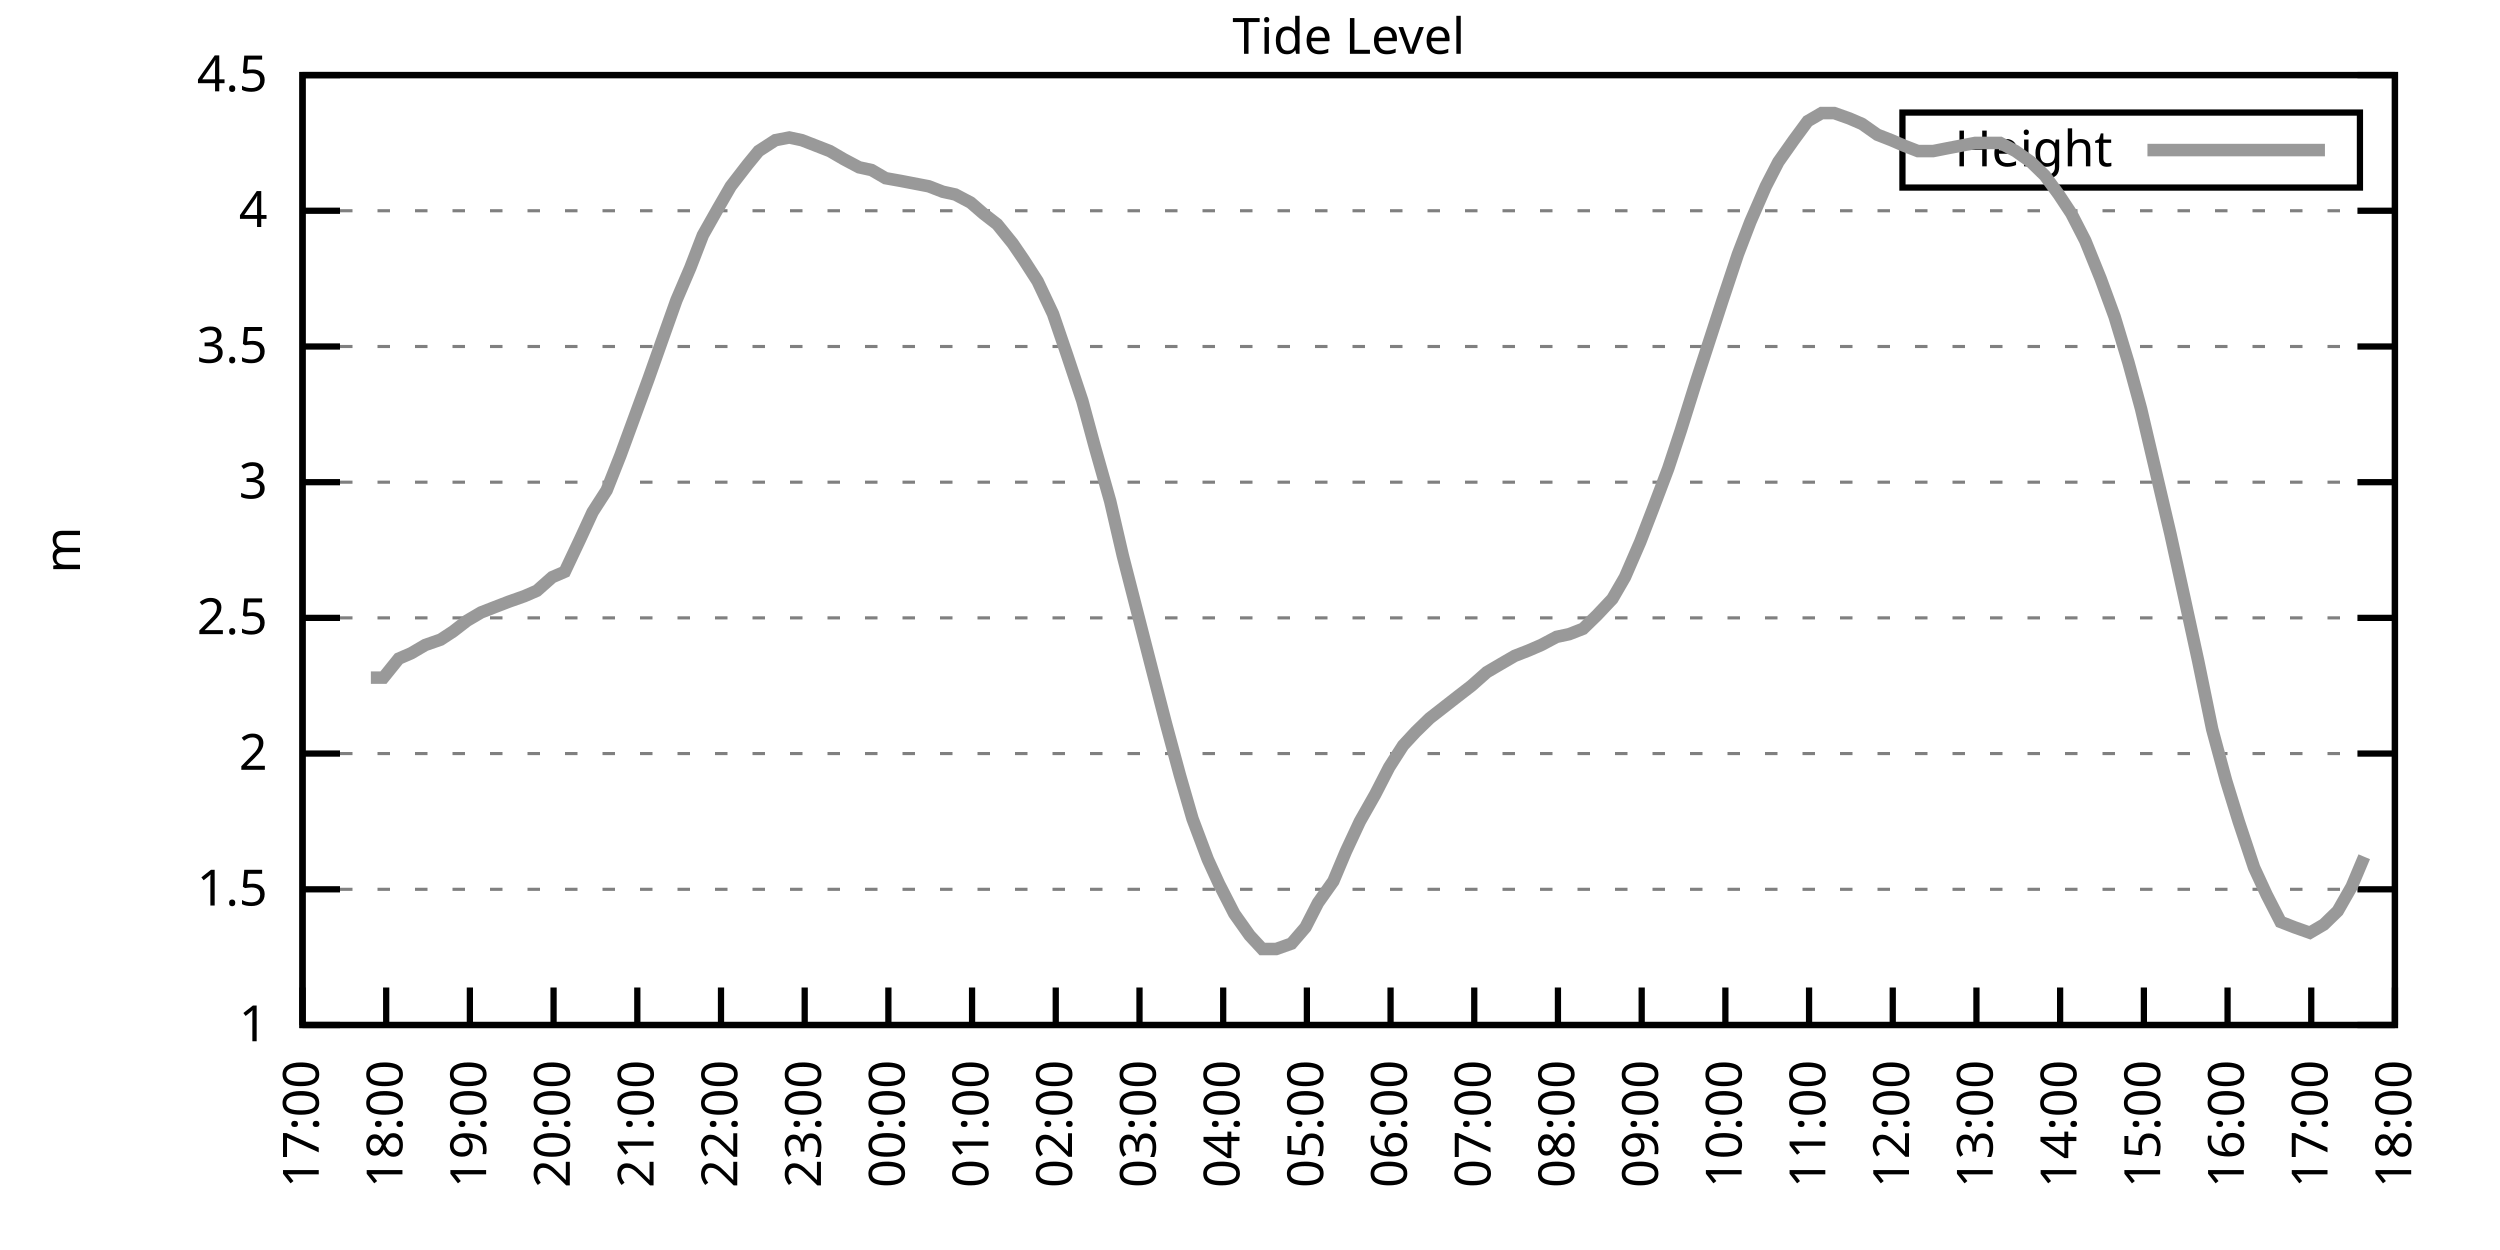
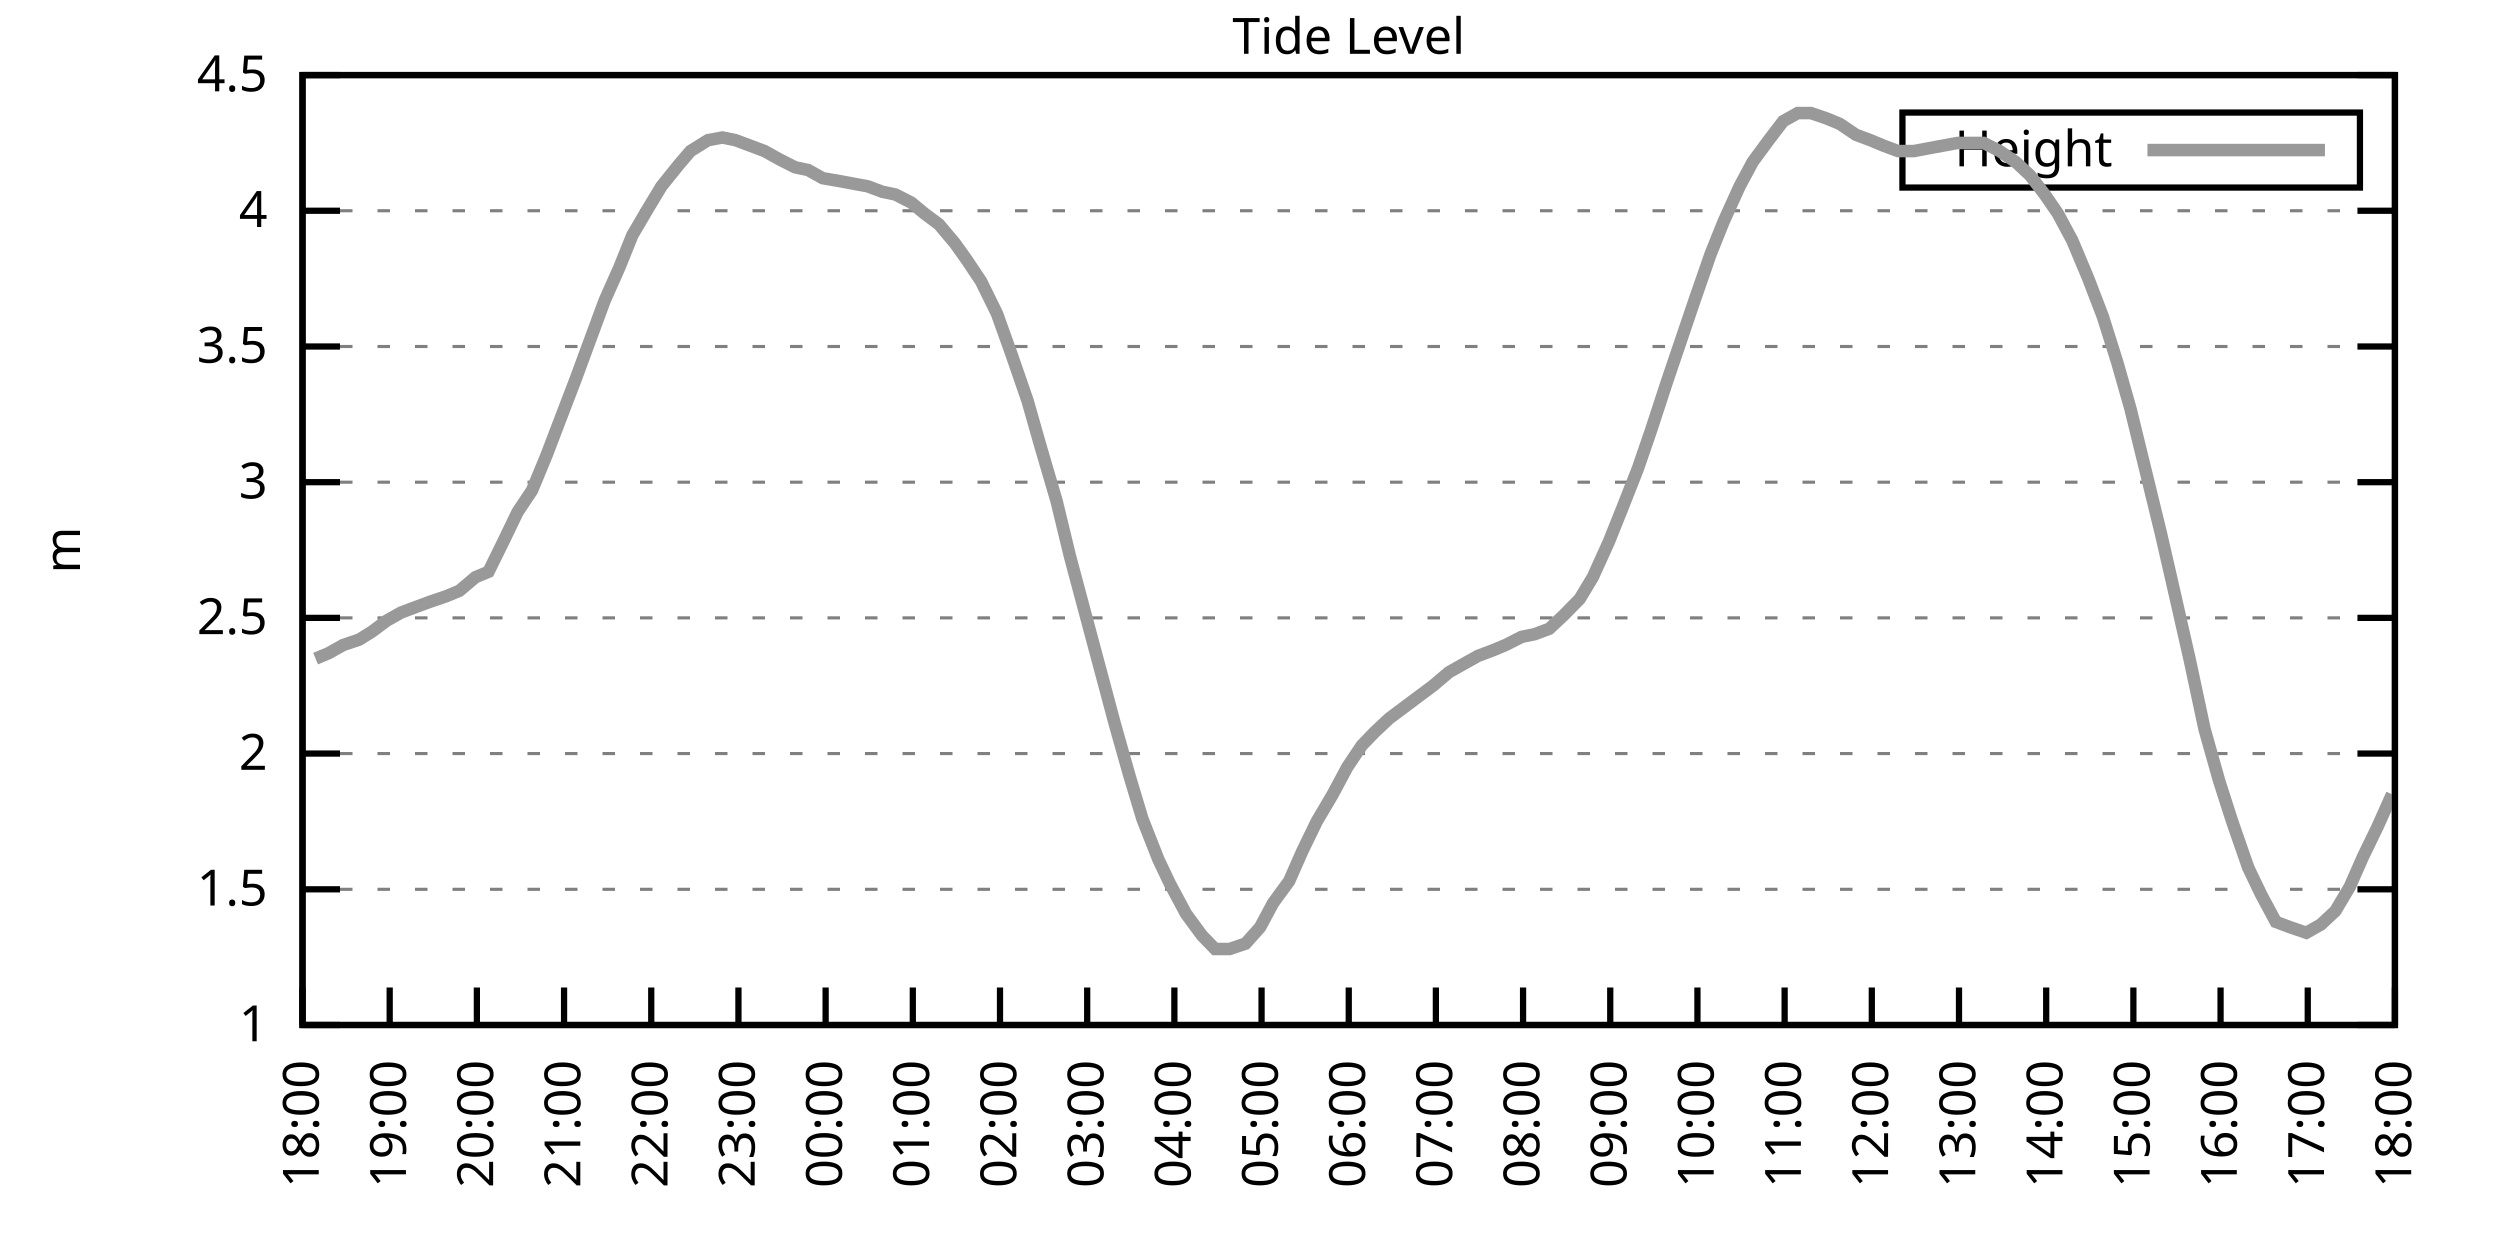
<svg xmlns="http://www.w3.org/2000/svg" xmlns:xlink="http://www.w3.org/1999/xlink" width="400" height="200" viewBox="0 0 400 200">
  <g id="gnuplot_canvas">
    <rect x="0" y="0" width="400" height="200" fill="none" />
    <defs>
      <circle id="gpDot" r="0.5" stroke-width="0.5" stroke="currentColor" />
      <path id="gpPt0" stroke-width="0.333" stroke="currentColor" d="M-1,0 h2 M0,-1 v2" />
      <path id="gpPt1" stroke-width="0.333" stroke="currentColor" d="M-1,-1 L1,1 M1,-1 L-1,1" />
      <path id="gpPt2" stroke-width="0.333" stroke="currentColor" d="M-1,0 L1,0 M0,-1 L0,1 M-1,-1 L1,1 M-1,1 L1,-1" />
      <rect id="gpPt3" stroke-width="0.333" stroke="currentColor" x="-1" y="-1" width="2" height="2" />
      <rect id="gpPt4" stroke-width="0.333" stroke="currentColor" fill="currentColor" x="-1" y="-1" width="2" height="2" />
      <circle id="gpPt5" stroke-width="0.333" stroke="currentColor" cx="0" cy="0" r="1" />
      <use xlink:href="#gpPt5" id="gpPt6" fill="currentColor" stroke="none" />
      <path id="gpPt7" stroke-width="0.333" stroke="currentColor" d="M0,-1.33 L-1.33,0.67 L1.33,0.67 z" />
      <use xlink:href="#gpPt7" id="gpPt8" fill="currentColor" stroke="none" />
      <use xlink:href="#gpPt7" id="gpPt9" stroke="currentColor" transform="rotate(180)" />
      <use xlink:href="#gpPt9" id="gpPt10" fill="currentColor" stroke="none" />
      <use xlink:href="#gpPt3" id="gpPt11" stroke="currentColor" transform="rotate(45)" />
      <use xlink:href="#gpPt11" id="gpPt12" fill="currentColor" stroke="none" />
      <path id="gpPt13" stroke-width="0.333" stroke="currentColor" d="M0,1.330 L1.265,0.411 L0.782,-1.067 L-0.782,-1.076 L-1.265,0.411 z" />
      <use xlink:href="#gpPt13" id="gpPt14" fill="currentColor" stroke="none" />
      <filter id="textbox" filterUnits="objectBoundingBox" x="0" y="0" height="1" width="1">
        <feFlood flood-color="white" flood-opacity="1" result="bgnd" />
        <feComposite in="SourceGraphic" in2="bgnd" operator="atop" />
      </filter>
      <filter id="greybox" filterUnits="objectBoundingBox" x="0" y="0" height="1" width="1">
        <feFlood flood-color="lightgrey" flood-opacity="1" result="grey" />
        <feComposite in="SourceGraphic" in2="grey" operator="atop" />
      </filter>
    </defs>
    <g fill="none" color="white" stroke="currentColor" stroke-width="1.00" stroke-linecap="butt" stroke-linejoin="miter">
</g>
    <g fill="none" color="black" stroke="currentColor" stroke-width="1.00" stroke-linecap="butt" stroke-linejoin="miter">
      <g stroke="none" shape-rendering="crispEdges">
        <polygon fill="rgb(255, 255, 255)" points="48.40,164.00 383.18,164.00 383.18,12.02 48.40,12.02 " />
      </g>
    </g>
    <g fill="none" color="black" stroke="currentColor" stroke-width="1.00" stroke-linecap="butt" stroke-linejoin="miter">
</g>
    <g fill="none" color="black" stroke="black" stroke-width="0.50" stroke-linecap="butt" stroke-linejoin="miter">
</g>
    <g fill="none" color="gray" stroke="currentColor" stroke-width="0.50" stroke-linecap="butt" stroke-linejoin="miter">
      <path stroke="gray" stroke-dasharray="2,4" class="gridline" d="M48.40,164.00 L383.19,164.00  " />
    </g>
    <g fill="none" color="gray" stroke="gray" stroke-width="1.00" stroke-linecap="butt" stroke-linejoin="miter">
</g>
    <g fill="none" color="black" stroke="currentColor" stroke-width="1.00" stroke-linecap="butt" stroke-linejoin="miter">
      <path stroke="black" d="M48.40,164.00 L54.40,164.00 M383.19,164.00 L377.19,164.00  " />
      <g transform="translate(42.80,166.60)" stroke="none" fill="black" font-family="Sans" font-size="8.00" text-anchor="end">
        <text>
          <tspan font-family="Sans"> 1</tspan>
        </text>
      </g>
    </g>
    <g fill="none" color="black" stroke="currentColor" stroke-width="1.00" stroke-linecap="butt" stroke-linejoin="miter">
</g>
    <g fill="none" color="black" stroke="black" stroke-width="0.50" stroke-linecap="butt" stroke-linejoin="miter">
</g>
    <g fill="none" color="gray" stroke="currentColor" stroke-width="0.50" stroke-linecap="butt" stroke-linejoin="miter">
      <path stroke="gray" stroke-dasharray="2,4" class="gridline" d="M48.40,142.29 L383.19,142.29  " />
    </g>
    <g fill="none" color="gray" stroke="gray" stroke-width="1.00" stroke-linecap="butt" stroke-linejoin="miter">
</g>
    <g fill="none" color="black" stroke="currentColor" stroke-width="1.00" stroke-linecap="butt" stroke-linejoin="miter">
      <path stroke="black" d="M48.40,142.29 L54.40,142.29 M383.19,142.29 L377.19,142.29  " />
      <g transform="translate(42.80,144.89)" stroke="none" fill="black" font-family="Sans" font-size="8.00" text-anchor="end">
        <text>
          <tspan font-family="Sans"> 1.5</tspan>
        </text>
      </g>
    </g>
    <g fill="none" color="black" stroke="currentColor" stroke-width="1.00" stroke-linecap="butt" stroke-linejoin="miter">
</g>
    <g fill="none" color="black" stroke="black" stroke-width="0.50" stroke-linecap="butt" stroke-linejoin="miter">
</g>
    <g fill="none" color="gray" stroke="currentColor" stroke-width="0.50" stroke-linecap="butt" stroke-linejoin="miter">
      <path stroke="gray" stroke-dasharray="2,4" class="gridline" d="M48.40,120.57 L383.19,120.57  " />
    </g>
    <g fill="none" color="gray" stroke="gray" stroke-width="1.00" stroke-linecap="butt" stroke-linejoin="miter">
</g>
    <g fill="none" color="black" stroke="currentColor" stroke-width="1.00" stroke-linecap="butt" stroke-linejoin="miter">
      <path stroke="black" d="M48.40,120.57 L54.40,120.57 M383.19,120.57 L377.19,120.57  " />
      <g transform="translate(42.80,123.17)" stroke="none" fill="black" font-family="Sans" font-size="8.00" text-anchor="end">
        <text>
          <tspan font-family="Sans"> 2</tspan>
        </text>
      </g>
    </g>
    <g fill="none" color="black" stroke="currentColor" stroke-width="1.00" stroke-linecap="butt" stroke-linejoin="miter">
</g>
    <g fill="none" color="black" stroke="black" stroke-width="0.50" stroke-linecap="butt" stroke-linejoin="miter">
</g>
    <g fill="none" color="gray" stroke="currentColor" stroke-width="0.50" stroke-linecap="butt" stroke-linejoin="miter">
      <path stroke="gray" stroke-dasharray="2,4" class="gridline" d="M48.40,98.86 L383.19,98.86  " />
    </g>
    <g fill="none" color="gray" stroke="gray" stroke-width="1.00" stroke-linecap="butt" stroke-linejoin="miter">
</g>
    <g fill="none" color="black" stroke="currentColor" stroke-width="1.00" stroke-linecap="butt" stroke-linejoin="miter">
      <path stroke="black" d="M48.40,98.86 L54.40,98.86 M383.19,98.86 L377.19,98.86  " />
      <g transform="translate(42.80,101.46)" stroke="none" fill="black" font-family="Sans" font-size="8.00" text-anchor="end">
        <text>
          <tspan font-family="Sans"> 2.5</tspan>
        </text>
      </g>
    </g>
    <g fill="none" color="black" stroke="currentColor" stroke-width="1.00" stroke-linecap="butt" stroke-linejoin="miter">
</g>
    <g fill="none" color="black" stroke="black" stroke-width="0.50" stroke-linecap="butt" stroke-linejoin="miter">
</g>
    <g fill="none" color="gray" stroke="currentColor" stroke-width="0.50" stroke-linecap="butt" stroke-linejoin="miter">
      <path stroke="gray" stroke-dasharray="2,4" class="gridline" d="M48.40,77.15 L383.19,77.15  " />
    </g>
    <g fill="none" color="gray" stroke="gray" stroke-width="1.00" stroke-linecap="butt" stroke-linejoin="miter">
</g>
    <g fill="none" color="black" stroke="currentColor" stroke-width="1.00" stroke-linecap="butt" stroke-linejoin="miter">
      <path stroke="black" d="M48.40,77.15 L54.40,77.15 M383.19,77.15 L377.19,77.15  " />
      <g transform="translate(42.80,79.75)" stroke="none" fill="black" font-family="Sans" font-size="8.00" text-anchor="end">
        <text>
          <tspan font-family="Sans"> 3</tspan>
        </text>
      </g>
    </g>
    <g fill="none" color="black" stroke="currentColor" stroke-width="1.00" stroke-linecap="butt" stroke-linejoin="miter">
</g>
    <g fill="none" color="black" stroke="black" stroke-width="0.50" stroke-linecap="butt" stroke-linejoin="miter">
</g>
    <g fill="none" color="gray" stroke="currentColor" stroke-width="0.50" stroke-linecap="butt" stroke-linejoin="miter">
      <path stroke="gray" stroke-dasharray="2,4" class="gridline" d="M48.40,55.44 L383.19,55.44  " />
    </g>
    <g fill="none" color="gray" stroke="gray" stroke-width="1.00" stroke-linecap="butt" stroke-linejoin="miter">
</g>
    <g fill="none" color="black" stroke="currentColor" stroke-width="1.00" stroke-linecap="butt" stroke-linejoin="miter">
      <path stroke="black" d="M48.40,55.44 L54.40,55.44 M383.19,55.44 L377.19,55.44  " />
      <g transform="translate(42.80,58.04)" stroke="none" fill="black" font-family="Sans" font-size="8.00" text-anchor="end">
        <text>
          <tspan font-family="Sans"> 3.5</tspan>
        </text>
      </g>
    </g>
    <g fill="none" color="black" stroke="currentColor" stroke-width="1.00" stroke-linecap="butt" stroke-linejoin="miter">
</g>
    <g fill="none" color="black" stroke="black" stroke-width="0.50" stroke-linecap="butt" stroke-linejoin="miter">
</g>
    <g fill="none" color="gray" stroke="currentColor" stroke-width="0.50" stroke-linecap="butt" stroke-linejoin="miter">
      <path stroke="gray" stroke-dasharray="2,4" class="gridline" d="M48.40,33.72 L383.19,33.72  " />
    </g>
    <g fill="none" color="gray" stroke="gray" stroke-width="1.00" stroke-linecap="butt" stroke-linejoin="miter">
</g>
    <g fill="none" color="black" stroke="currentColor" stroke-width="1.00" stroke-linecap="butt" stroke-linejoin="miter">
      <path stroke="black" d="M48.40,33.72 L54.40,33.72 M383.19,33.72 L377.19,33.72  " />
      <g transform="translate(42.80,36.32)" stroke="none" fill="black" font-family="Sans" font-size="8.00" text-anchor="end">
        <text>
          <tspan font-family="Sans"> 4</tspan>
        </text>
      </g>
    </g>
    <g fill="none" color="black" stroke="currentColor" stroke-width="1.00" stroke-linecap="butt" stroke-linejoin="miter">
</g>
    <g fill="none" color="black" stroke="black" stroke-width="0.50" stroke-linecap="butt" stroke-linejoin="miter">
</g>
    <g fill="none" color="gray" stroke="currentColor" stroke-width="0.50" stroke-linecap="butt" stroke-linejoin="miter">
      <path stroke="gray" stroke-dasharray="2,4" class="gridline" d="M48.40,12.01 L383.19,12.01  " />
    </g>
    <g fill="none" color="gray" stroke="gray" stroke-width="1.00" stroke-linecap="butt" stroke-linejoin="miter">
</g>
    <g fill="none" color="black" stroke="currentColor" stroke-width="1.00" stroke-linecap="butt" stroke-linejoin="miter">
      <path stroke="black" d="M48.40,12.01 L54.40,12.01 M383.19,12.01 L377.19,12.01  " />
      <g transform="translate(42.80,14.61)" stroke="none" fill="black" font-family="Sans" font-size="8.00" text-anchor="end">
        <text>
          <tspan font-family="Sans"> 4.5</tspan>
        </text>
      </g>
    </g>
    <g fill="none" color="black" stroke="currentColor" stroke-width="1.00" stroke-linecap="butt" stroke-linejoin="miter">
      <path stroke="black" d="M48.40,164.00 L48.40,158.00  " />
      <g transform="translate(51.00,169.60) rotate(270.00)" stroke="none" fill="black" font-family="Sans" font-size="8.00" text-anchor="end">
        <text>
-           <tspan font-family="Sans">17:00</tspan>
-         </text>
-       </g>
-     </g>
-     <g fill="none" color="black" stroke="currentColor" stroke-width="1.00" stroke-linecap="butt" stroke-linejoin="miter">
-       <path stroke="black" d="M61.79,164.00 L61.79,158.00  " />
-       <g transform="translate(64.39,169.60) rotate(270.00)" stroke="none" fill="black" font-family="Sans" font-size="8.00" text-anchor="end">
-         <text>
          <tspan font-family="Sans">18:00</tspan>
        </text>
      </g>
    </g>
    <g fill="none" color="black" stroke="currentColor" stroke-width="1.00" stroke-linecap="butt" stroke-linejoin="miter">
-       <path stroke="black" d="M75.18,164.00 L75.18,158.00  " />
-       <g transform="translate(77.78,169.60) rotate(270.00)" stroke="none" fill="black" font-family="Sans" font-size="8.00" text-anchor="end">
+       <path stroke="black" d="M62.35,164.00 L62.35,158.00  " />
+       <g transform="translate(64.95,169.60) rotate(270.00)" stroke="none" fill="black" font-family="Sans" font-size="8.00" text-anchor="end">
        <text>
          <tspan font-family="Sans">19:00</tspan>
        </text>
      </g>
    </g>
    <g fill="none" color="black" stroke="currentColor" stroke-width="1.00" stroke-linecap="butt" stroke-linejoin="miter">
-       <path stroke="black" d="M88.57,164.00 L88.57,158.00  " />
-       <g transform="translate(91.17,169.60) rotate(270.00)" stroke="none" fill="black" font-family="Sans" font-size="8.00" text-anchor="end">
+       <path stroke="black" d="M76.30,164.00 L76.30,158.00  " />
+       <g transform="translate(78.90,169.60) rotate(270.00)" stroke="none" fill="black" font-family="Sans" font-size="8.00" text-anchor="end">
        <text>
          <tspan font-family="Sans">20:00</tspan>
        </text>
      </g>
    </g>
    <g fill="none" color="black" stroke="currentColor" stroke-width="1.00" stroke-linecap="butt" stroke-linejoin="miter">
-       <path stroke="black" d="M101.97,164.00 L101.97,158.00  " />
-       <g transform="translate(104.57,169.60) rotate(270.00)" stroke="none" fill="black" font-family="Sans" font-size="8.00" text-anchor="end">
+       <path stroke="black" d="M90.25,164.00 L90.25,158.00  " />
+       <g transform="translate(92.85,169.60) rotate(270.00)" stroke="none" fill="black" font-family="Sans" font-size="8.00" text-anchor="end">
        <text>
          <tspan font-family="Sans">21:00</tspan>
        </text>
      </g>
    </g>
    <g fill="none" color="black" stroke="currentColor" stroke-width="1.00" stroke-linecap="butt" stroke-linejoin="miter">
-       <path stroke="black" d="M115.36,164.00 L115.36,158.00  " />
-       <g transform="translate(117.96,169.60) rotate(270.00)" stroke="none" fill="black" font-family="Sans" font-size="8.00" text-anchor="end">
+       <path stroke="black" d="M104.20,164.00 L104.20,158.00  " />
+       <g transform="translate(106.80,169.60) rotate(270.00)" stroke="none" fill="black" font-family="Sans" font-size="8.00" text-anchor="end">
        <text>
          <tspan font-family="Sans">22:00</tspan>
        </text>
      </g>
    </g>
    <g fill="none" color="black" stroke="currentColor" stroke-width="1.00" stroke-linecap="butt" stroke-linejoin="miter">
-       <path stroke="black" d="M128.75,164.00 L128.75,158.00  " />
-       <g transform="translate(131.35,169.60) rotate(270.00)" stroke="none" fill="black" font-family="Sans" font-size="8.00" text-anchor="end">
+       <path stroke="black" d="M118.15,164.00 L118.15,158.00  " />
+       <g transform="translate(120.75,169.60) rotate(270.00)" stroke="none" fill="black" font-family="Sans" font-size="8.00" text-anchor="end">
        <text>
          <tspan font-family="Sans">23:00</tspan>
        </text>
      </g>
    </g>
    <g fill="none" color="black" stroke="currentColor" stroke-width="1.00" stroke-linecap="butt" stroke-linejoin="miter">
-       <path stroke="black" d="M142.14,164.00 L142.14,158.00  " />
-       <g transform="translate(144.74,169.60) rotate(270.00)" stroke="none" fill="black" font-family="Sans" font-size="8.00" text-anchor="end">
+       <path stroke="black" d="M132.10,164.00 L132.10,158.00  " />
+       <g transform="translate(134.70,169.60) rotate(270.00)" stroke="none" fill="black" font-family="Sans" font-size="8.00" text-anchor="end">
        <text>
          <tspan font-family="Sans">00:00</tspan>
        </text>
      </g>
    </g>
    <g fill="none" color="black" stroke="currentColor" stroke-width="1.00" stroke-linecap="butt" stroke-linejoin="miter">
-       <path stroke="black" d="M155.53,164.00 L155.53,158.00  " />
-       <g transform="translate(158.13,169.60) rotate(270.00)" stroke="none" fill="black" font-family="Sans" font-size="8.00" text-anchor="end">
+       <path stroke="black" d="M146.05,164.00 L146.05,158.00  " />
+       <g transform="translate(148.65,169.60) rotate(270.00)" stroke="none" fill="black" font-family="Sans" font-size="8.00" text-anchor="end">
        <text>
          <tspan font-family="Sans">01:00</tspan>
        </text>
      </g>
    </g>
    <g fill="none" color="black" stroke="currentColor" stroke-width="1.00" stroke-linecap="butt" stroke-linejoin="miter">
-       <path stroke="black" d="M168.92,164.00 L168.92,158.00  " />
-       <g transform="translate(171.52,169.60) rotate(270.00)" stroke="none" fill="black" font-family="Sans" font-size="8.00" text-anchor="end">
+       <path stroke="black" d="M160.00,164.00 L160.00,158.00  " />
+       <g transform="translate(162.60,169.60) rotate(270.00)" stroke="none" fill="black" font-family="Sans" font-size="8.00" text-anchor="end">
        <text>
          <tspan font-family="Sans">02:00</tspan>
        </text>
      </g>
    </g>
    <g fill="none" color="black" stroke="currentColor" stroke-width="1.00" stroke-linecap="butt" stroke-linejoin="miter">
-       <path stroke="black" d="M182.32,164.00 L182.32,158.00  " />
-       <g transform="translate(184.92,169.60) rotate(270.00)" stroke="none" fill="black" font-family="Sans" font-size="8.00" text-anchor="end">
+       <path stroke="black" d="M173.95,164.00 L173.95,158.00  " />
+       <g transform="translate(176.55,169.60) rotate(270.00)" stroke="none" fill="black" font-family="Sans" font-size="8.00" text-anchor="end">
        <text>
          <tspan font-family="Sans">03:00</tspan>
        </text>
      </g>
    </g>
    <g fill="none" color="black" stroke="currentColor" stroke-width="1.00" stroke-linecap="butt" stroke-linejoin="miter">
-       <path stroke="black" d="M195.71,164.00 L195.71,158.00  " />
-       <g transform="translate(198.31,169.60) rotate(270.00)" stroke="none" fill="black" font-family="Sans" font-size="8.00" text-anchor="end">
+       <path stroke="black" d="M187.90,164.00 L187.90,158.00  " />
+       <g transform="translate(190.50,169.60) rotate(270.00)" stroke="none" fill="black" font-family="Sans" font-size="8.00" text-anchor="end">
        <text>
          <tspan font-family="Sans">04:00</tspan>
        </text>
      </g>
    </g>
    <g fill="none" color="black" stroke="currentColor" stroke-width="1.00" stroke-linecap="butt" stroke-linejoin="miter">
-       <path stroke="black" d="M209.10,164.00 L209.10,158.00  " />
-       <g transform="translate(211.70,169.60) rotate(270.00)" stroke="none" fill="black" font-family="Sans" font-size="8.00" text-anchor="end">
+       <path stroke="black" d="M201.85,164.00 L201.85,158.00  " />
+       <g transform="translate(204.45,169.60) rotate(270.00)" stroke="none" fill="black" font-family="Sans" font-size="8.00" text-anchor="end">
        <text>
          <tspan font-family="Sans">05:00</tspan>
        </text>
      </g>
    </g>
    <g fill="none" color="black" stroke="currentColor" stroke-width="1.00" stroke-linecap="butt" stroke-linejoin="miter">
-       <path stroke="black" d="M222.49,164.00 L222.49,158.00  " />
-       <g transform="translate(225.09,169.60) rotate(270.00)" stroke="none" fill="black" font-family="Sans" font-size="8.00" text-anchor="end">
+       <path stroke="black" d="M215.80,164.00 L215.80,158.00  " />
+       <g transform="translate(218.40,169.60) rotate(270.00)" stroke="none" fill="black" font-family="Sans" font-size="8.00" text-anchor="end">
        <text>
          <tspan font-family="Sans">06:00</tspan>
        </text>
      </g>
    </g>
    <g fill="none" color="black" stroke="currentColor" stroke-width="1.00" stroke-linecap="butt" stroke-linejoin="miter">
-       <path stroke="black" d="M235.88,164.00 L235.88,158.00  " />
-       <g transform="translate(238.48,169.60) rotate(270.00)" stroke="none" fill="black" font-family="Sans" font-size="8.00" text-anchor="end">
+       <path stroke="black" d="M229.74,164.00 L229.74,158.00  " />
+       <g transform="translate(232.34,169.60) rotate(270.00)" stroke="none" fill="black" font-family="Sans" font-size="8.00" text-anchor="end">
        <text>
          <tspan font-family="Sans">07:00</tspan>
        </text>
      </g>
    </g>
    <g fill="none" color="black" stroke="currentColor" stroke-width="1.00" stroke-linecap="butt" stroke-linejoin="miter">
-       <path stroke="black" d="M249.27,164.00 L249.27,158.00  " />
-       <g transform="translate(251.87,169.60) rotate(270.00)" stroke="none" fill="black" font-family="Sans" font-size="8.00" text-anchor="end">
+       <path stroke="black" d="M243.69,164.00 L243.69,158.00  " />
+       <g transform="translate(246.29,169.60) rotate(270.00)" stroke="none" fill="black" font-family="Sans" font-size="8.00" text-anchor="end">
        <text>
          <tspan font-family="Sans">08:00</tspan>
        </text>
      </g>
    </g>
    <g fill="none" color="black" stroke="currentColor" stroke-width="1.00" stroke-linecap="butt" stroke-linejoin="miter">
-       <path stroke="black" d="M262.67,164.00 L262.67,158.00  " />
-       <g transform="translate(265.27,169.60) rotate(270.00)" stroke="none" fill="black" font-family="Sans" font-size="8.00" text-anchor="end">
+       <path stroke="black" d="M257.64,164.00 L257.64,158.00  " />
+       <g transform="translate(260.24,169.60) rotate(270.00)" stroke="none" fill="black" font-family="Sans" font-size="8.00" text-anchor="end">
        <text>
          <tspan font-family="Sans">09:00</tspan>
        </text>
      </g>
    </g>
    <g fill="none" color="black" stroke="currentColor" stroke-width="1.00" stroke-linecap="butt" stroke-linejoin="miter">
-       <path stroke="black" d="M276.06,164.00 L276.06,158.00  " />
-       <g transform="translate(278.66,169.60) rotate(270.00)" stroke="none" fill="black" font-family="Sans" font-size="8.00" text-anchor="end">
+       <path stroke="black" d="M271.59,164.00 L271.59,158.00  " />
+       <g transform="translate(274.19,169.60) rotate(270.00)" stroke="none" fill="black" font-family="Sans" font-size="8.00" text-anchor="end">
        <text>
          <tspan font-family="Sans">10:00</tspan>
        </text>
      </g>
    </g>
    <g fill="none" color="black" stroke="currentColor" stroke-width="1.00" stroke-linecap="butt" stroke-linejoin="miter">
-       <path stroke="black" d="M289.45,164.00 L289.45,158.00  " />
-       <g transform="translate(292.05,169.60) rotate(270.00)" stroke="none" fill="black" font-family="Sans" font-size="8.00" text-anchor="end">
+       <path stroke="black" d="M285.54,164.00 L285.54,158.00  " />
+       <g transform="translate(288.14,169.60) rotate(270.00)" stroke="none" fill="black" font-family="Sans" font-size="8.00" text-anchor="end">
        <text>
          <tspan font-family="Sans">11:00</tspan>
        </text>
      </g>
    </g>
    <g fill="none" color="black" stroke="currentColor" stroke-width="1.00" stroke-linecap="butt" stroke-linejoin="miter">
-       <path stroke="black" d="M302.84,164.00 L302.84,158.00  " />
-       <g transform="translate(305.44,169.60) rotate(270.00)" stroke="none" fill="black" font-family="Sans" font-size="8.00" text-anchor="end">
+       <path stroke="black" d="M299.49,164.00 L299.49,158.00  " />
+       <g transform="translate(302.09,169.60) rotate(270.00)" stroke="none" fill="black" font-family="Sans" font-size="8.00" text-anchor="end">
        <text>
          <tspan font-family="Sans">12:00</tspan>
        </text>
      </g>
    </g>
    <g fill="none" color="black" stroke="currentColor" stroke-width="1.00" stroke-linecap="butt" stroke-linejoin="miter">
-       <path stroke="black" d="M316.23,164.00 L316.23,158.00  " />
-       <g transform="translate(318.83,169.60) rotate(270.00)" stroke="none" fill="black" font-family="Sans" font-size="8.00" text-anchor="end">
+       <path stroke="black" d="M313.44,164.00 L313.44,158.00  " />
+       <g transform="translate(316.04,169.60) rotate(270.00)" stroke="none" fill="black" font-family="Sans" font-size="8.00" text-anchor="end">
        <text>
          <tspan font-family="Sans">13:00</tspan>
        </text>
      </g>
    </g>
    <g fill="none" color="black" stroke="currentColor" stroke-width="1.00" stroke-linecap="butt" stroke-linejoin="miter">
-       <path stroke="black" d="M329.62,164.00 L329.62,158.00  " />
-       <g transform="translate(332.22,169.60) rotate(270.00)" stroke="none" fill="black" font-family="Sans" font-size="8.00" text-anchor="end">
+       <path stroke="black" d="M327.39,164.00 L327.39,158.00  " />
+       <g transform="translate(329.99,169.60) rotate(270.00)" stroke="none" fill="black" font-family="Sans" font-size="8.00" text-anchor="end">
        <text>
          <tspan font-family="Sans">14:00</tspan>
        </text>
      </g>
    </g>
    <g fill="none" color="black" stroke="currentColor" stroke-width="1.00" stroke-linecap="butt" stroke-linejoin="miter">
-       <path stroke="black" d="M343.02,164.00 L343.02,158.00  " />
-       <g transform="translate(345.62,169.60) rotate(270.00)" stroke="none" fill="black" font-family="Sans" font-size="8.00" text-anchor="end">
+       <path stroke="black" d="M341.34,164.00 L341.34,158.00  " />
+       <g transform="translate(343.94,169.60) rotate(270.00)" stroke="none" fill="black" font-family="Sans" font-size="8.00" text-anchor="end">
        <text>
          <tspan font-family="Sans">15:00</tspan>
        </text>
      </g>
    </g>
    <g fill="none" color="black" stroke="currentColor" stroke-width="1.00" stroke-linecap="butt" stroke-linejoin="miter">
-       <path stroke="black" d="M356.41,164.00 L356.41,158.00  " />
-       <g transform="translate(359.01,169.60) rotate(270.00)" stroke="none" fill="black" font-family="Sans" font-size="8.00" text-anchor="end">
+       <path stroke="black" d="M355.29,164.00 L355.29,158.00  " />
+       <g transform="translate(357.89,169.60) rotate(270.00)" stroke="none" fill="black" font-family="Sans" font-size="8.00" text-anchor="end">
        <text>
          <tspan font-family="Sans">16:00</tspan>
        </text>
      </g>
    </g>
    <g fill="none" color="black" stroke="currentColor" stroke-width="1.00" stroke-linecap="butt" stroke-linejoin="miter">
-       <path stroke="black" d="M369.80,164.00 L369.80,158.00  " />
-       <g transform="translate(372.40,169.60) rotate(270.00)" stroke="none" fill="black" font-family="Sans" font-size="8.00" text-anchor="end">
+       <path stroke="black" d="M369.24,164.00 L369.24,158.00  " />
+       <g transform="translate(371.84,169.60) rotate(270.00)" stroke="none" fill="black" font-family="Sans" font-size="8.00" text-anchor="end">
        <text>
          <tspan font-family="Sans">17:00</tspan>
        </text>
      </g>
    </g>
    <g fill="none" color="black" stroke="currentColor" stroke-width="1.00" stroke-linecap="butt" stroke-linejoin="miter">
      <path stroke="black" d="M383.19,164.00 L383.19,158.00  " />
      <g transform="translate(385.79,169.60) rotate(270.00)" stroke="none" fill="black" font-family="Sans" font-size="8.00" text-anchor="end">
        <text>
          <tspan font-family="Sans">18:00</tspan>
        </text>
      </g>
    </g>
    <g fill="none" color="black" stroke="currentColor" stroke-width="1.00" stroke-linecap="butt" stroke-linejoin="miter">
</g>
    <g fill="none" color="black" stroke="currentColor" stroke-width="1.00" stroke-linecap="butt" stroke-linejoin="miter">
      <path stroke="black" d="M48.40,12.01 L48.40,164.00 L383.19,164.00 L383.19,12.01 L48.40,12.01 Z  " />
    </g>
    <g fill="none" color="black" stroke="currentColor" stroke-width="1.00" stroke-linecap="butt" stroke-linejoin="miter">
</g>
    <g fill="none" color="black" stroke="currentColor" stroke-width="1.00" stroke-linecap="butt" stroke-linejoin="miter">
      <path stroke="black" d="M304.39,30.01 L304.39,18.01 L377.59,18.01 L377.59,30.01 L304.39,30.01 Z  " />
    </g>
    <g id="Tide_level_plot_1">
      <g fill="none" color="white" stroke="black" stroke-width="2.00" stroke-linecap="butt" stroke-linejoin="miter">
</g>
      <g fill="none" color="black" stroke="currentColor" stroke-width="2.00" stroke-linecap="butt" stroke-linejoin="miter">
        <g transform="translate(337.99,26.61)" stroke="none" fill="black" font-family="Sans" font-size="8.00" text-anchor="end">
          <text>
            <tspan font-family="Sans">Height</tspan>
          </text>
        </g>
      </g>
      <g fill="none" color="black" stroke="currentColor" stroke-width="2.00" stroke-linecap="butt" stroke-linejoin="miter">
-         <path stroke="rgb(153, 153, 153)" d="M343.59,24.01 L371.99,24.01 M59.34,108.42 L61.35,108.42 L63.80,105.38 L65.81,104.51 L68.04,103.20 L70.50,102.34   L72.50,101.03 L74.74,99.30 L76.97,97.99 L79.20,97.12 L81.43,96.26 L83.89,95.39 L85.90,94.52 L88.35,92.35   L90.36,91.48 L92.82,86.27 L94.82,81.93 L97.06,78.45 L99.29,72.81 L101.52,66.73 L103.75,60.65 L106.21,53.70   L108.22,48.05 L110.45,42.84 L112.46,37.63 L114.91,33.29 L116.92,29.81 L119.60,26.34 L121.38,24.17 L124.06,22.43   L126.29,22.00 L128.30,22.43 L130.54,23.30 L132.77,24.17 L135.00,25.47 L137.45,26.77 L139.46,27.21 L141.69,28.51   L144.15,28.95 L146.38,29.38 L148.61,29.81 L150.85,30.68 L152.85,31.12 L155.31,32.42 L157.32,34.16 L159.55,35.89   L162.01,38.93 L163.79,41.54 L166.02,45.01 L168.48,50.22 L170.71,56.74 L173.17,64.12 L175.17,71.50 L177.63,80.19   L179.64,88.87 L181.87,97.56 L184.32,107.11 L186.56,115.80 L188.79,124.05 L190.80,131.00 L193.25,137.51 L195.04,141.42   L197.49,146.20 L199.95,149.67 L201.96,151.84 L204.19,151.84 L206.64,150.97 L208.88,148.37 L210.88,144.46 L213.34,140.98   L215.35,136.21 L217.58,131.43 L220.04,127.09 L222.27,122.75 L224.50,119.27 L226.51,117.10 L228.74,114.93 L230.97,113.19   L233.20,111.45 L235.44,109.72 L237.89,107.55 L240.12,106.24 L242.36,104.94 L244.59,104.07 L246.60,103.20 L249.05,101.90   L251.06,101.47 L253.29,100.60 L255.52,98.43 L257.98,95.82 L259.99,92.35 L262.44,86.70 L264.45,81.49 L266.91,74.98   L268.92,68.90 L271.37,61.08 L275.61,48.05 L278.07,40.67 L280.07,35.46 L282.53,29.81 L284.54,25.91 L286.99,22.43   L289.23,19.39 L291.46,18.09 L293.47,18.09 L295.92,18.96 L297.93,19.83 L300.39,21.56 L302.62,22.43 L304.63,23.30   L306.86,24.17 L309.31,24.17 L311.54,23.73 L313.78,23.30 L316.01,22.87 L318.02,22.87 L320.03,22.87 L322.48,24.17   L324.94,25.91 L327.17,28.08 L329.40,31.12 L331.41,34.16 L333.64,38.50 L336.10,44.58 L338.33,50.66 L340.56,58.04   L342.57,65.42 L345.02,75.85 L347.26,85.40 L349.26,94.52 L351.72,105.81 L353.95,116.67 L356.18,124.92 L358.19,131.43   L360.65,138.81 L362.66,143.16 L364.89,147.50 L367.12,148.37 L369.58,149.24 L371.81,147.93 L374.04,145.76 L376.27,141.85   L378.28,137.08  " />
+         <path stroke="rgb(153, 153, 153)" d="M343.59,24.01 L371.99,24.01 M50.49,105.38 L52.58,104.51 L54.91,103.20 L57.47,102.34 L59.56,101.03 L61.88,99.30   L64.21,97.99 L66.53,97.12 L68.86,96.26 L71.42,95.39 L73.51,94.52 L76.07,92.35 L78.16,91.48 L80.72,86.27   L82.81,81.93 L85.13,78.45 L87.46,72.81 L89.78,66.73 L92.11,60.65 L94.67,53.70 L96.76,48.05 L99.08,42.84   L101.18,37.63 L103.73,33.29 L105.83,29.81 L108.62,26.34 L110.48,24.17 L113.27,22.43 L115.59,22.00 L117.68,22.43   L120.01,23.30 L122.33,24.17 L124.66,25.47 L127.22,26.77 L129.31,27.21 L131.63,28.51 L134.19,28.95 L136.51,29.38   L138.84,29.81 L141.16,30.68 L143.26,31.12 L145.81,32.42 L147.91,34.16 L150.23,35.89 L152.79,38.93 L154.65,41.54   L156.97,45.01 L159.53,50.22 L161.86,56.74 L164.41,64.12 L166.51,71.50 L169.06,80.19 L171.16,88.87 L173.48,97.56   L176.04,107.11 L178.36,115.80 L180.69,124.05 L182.78,131.00 L185.34,137.51 L187.20,141.42 L189.76,146.20 L192.31,149.67   L194.41,151.84 L196.73,151.84 L199.29,150.97 L201.61,148.37 L203.71,144.46 L206.26,140.98 L208.36,136.21 L210.68,131.43   L213.24,127.09 L215.56,122.75 L217.89,119.27 L219.98,117.10 L222.30,114.93 L224.63,113.19 L226.95,111.45 L229.28,109.72   L231.84,107.55 L234.16,106.24 L236.49,104.94 L238.81,104.07 L240.90,103.20 L243.46,101.90 L245.55,101.47 L247.88,100.60   L250.20,98.43 L252.76,95.82 L254.85,92.35 L257.41,86.70 L259.50,81.49 L262.06,74.98 L264.15,68.90 L266.71,61.08   L271.13,48.05 L273.69,40.67 L275.78,35.46 L278.34,29.81 L280.43,25.91 L282.99,22.43 L285.31,19.39 L287.64,18.09   L289.73,18.09 L292.29,18.96 L294.38,19.83 L296.94,21.56 L299.26,22.43 L301.35,23.30 L303.68,24.17 L306.23,24.17   L308.56,23.73 L310.88,23.30 L313.21,22.87 L315.30,22.87 L317.39,22.87 L319.95,24.17 L322.51,25.91 L324.83,28.08   L327.16,31.12 L329.25,34.16 L331.58,38.50 L334.13,44.58 L336.46,50.66 L338.78,58.04 L340.88,65.42 L343.43,75.85   L345.76,85.40 L347.85,94.52 L350.41,105.81 L352.73,116.67 L355.06,124.92 L357.15,131.43 L359.71,138.81 L361.80,143.16   L364.13,147.50 L366.45,148.37 L369.01,149.24 L371.33,147.93 L373.66,145.76 L375.98,141.85 L378.08,137.08 L380.40,132.30   L382.73,127.09  " />
      </g>
    </g>
    <g fill="none" color="black" stroke="currentColor" stroke-width="2.00" stroke-linecap="butt" stroke-linejoin="miter">
</g>
    <g fill="none" color="black" stroke="black" stroke-width="1.00" stroke-linecap="butt" stroke-linejoin="miter">
</g>
    <g fill="none" color="black" stroke="currentColor" stroke-width="1.00" stroke-linecap="butt" stroke-linejoin="miter">
      <path stroke="black" d="M48.40,12.01 L48.40,164.00 L383.19,164.00 L383.19,12.01 L48.40,12.01 Z  " />
      <g transform="translate(12.80,88.01) rotate(270.00)" stroke="none" fill="black" font-family="Sans" font-size="8.00" text-anchor="middle">
        <text>
          <tspan font-family="Sans">m</tspan>
        </text>
      </g>
    </g>
    <g fill="none" color="black" stroke="currentColor" stroke-width="1.00" stroke-linecap="butt" stroke-linejoin="miter">
</g>
    <g fill="none" color="black" stroke="currentColor" stroke-width="1.00" stroke-linecap="butt" stroke-linejoin="miter">
      <g transform="translate(215.79,8.61)" stroke="none" fill="black" font-family="Sans" font-size="8.00" text-anchor="middle">
        <text>
          <tspan font-family="Sans">Tide Level</tspan>
        </text>
      </g>
    </g>
    <g fill="none" color="black" stroke="currentColor" stroke-width="1.00" stroke-linecap="butt" stroke-linejoin="miter">
</g>
  </g>
</svg>
